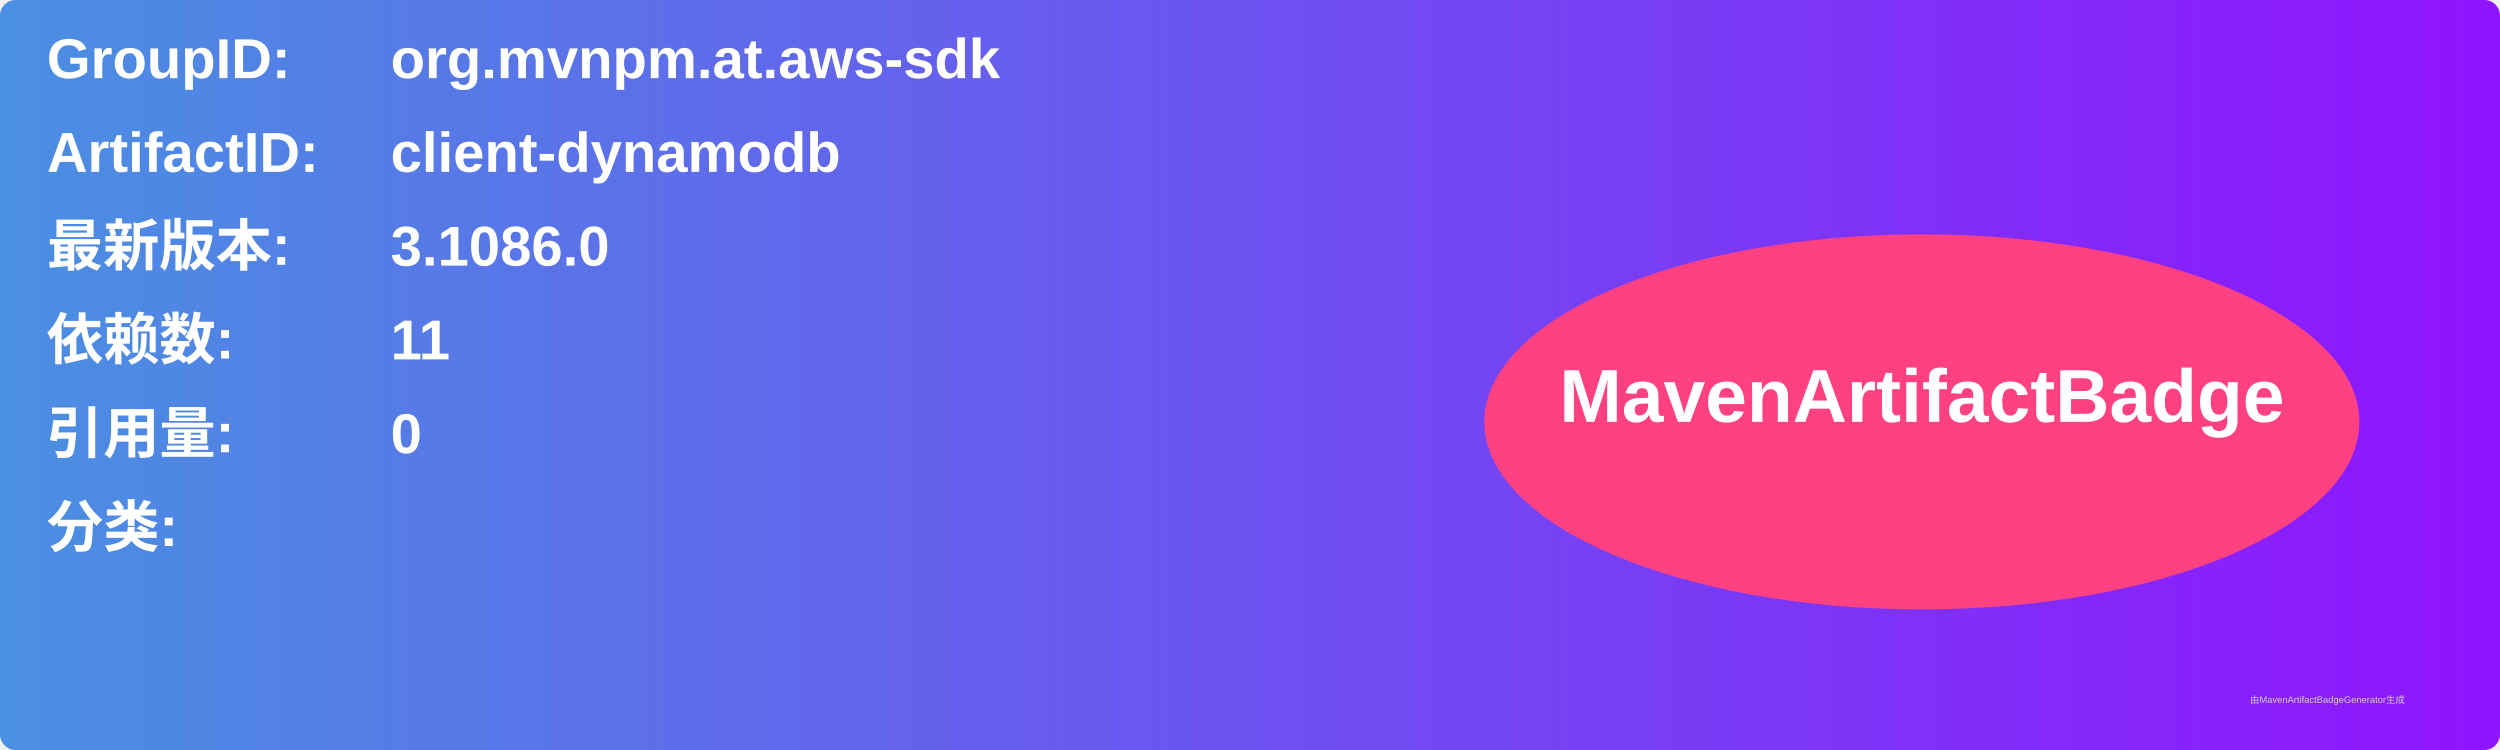
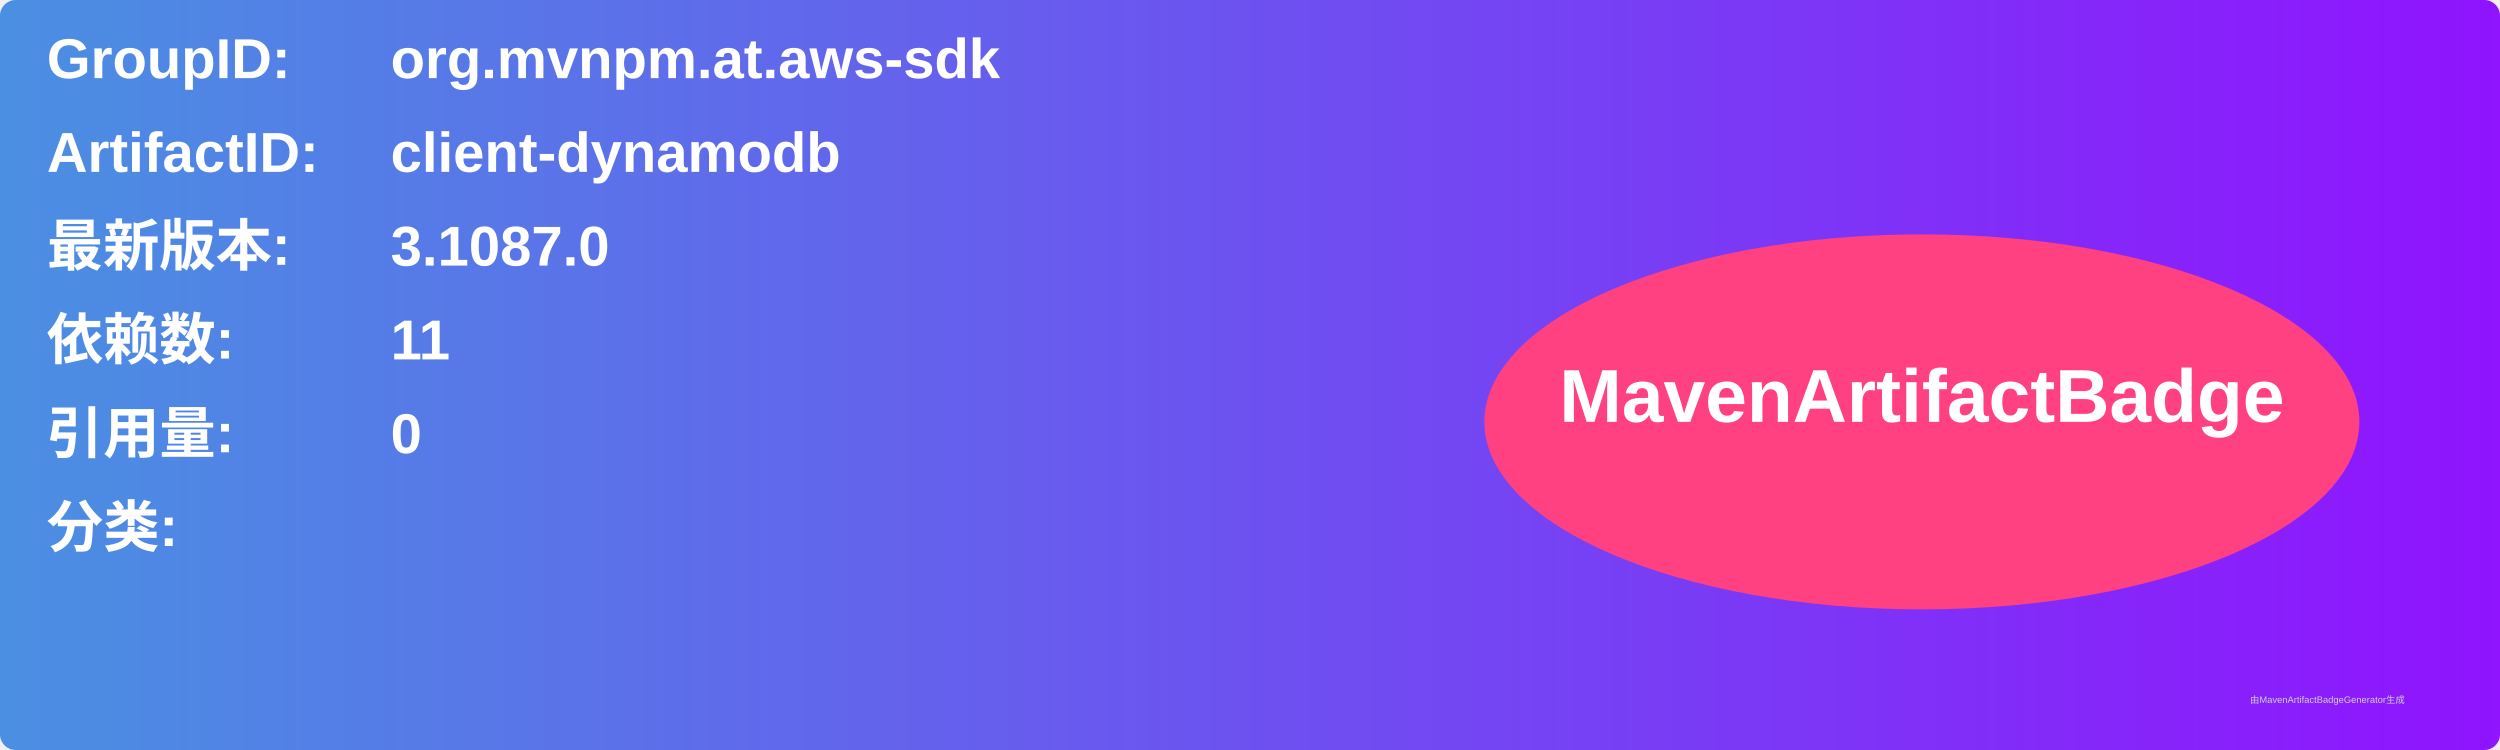
<svg xmlns="http://www.w3.org/2000/svg" width="800" height="240" viewBox="0 0 800 240">
  <linearGradient id="grad" x1="0%" y1="0%" x2="100%" y2="0%">
    <stop offset="0%" stop-color="#4a90e2" />
    <stop offset="100%" stop-color="#9013fe" />
  </linearGradient>
  <rect width="100%" height="100%" rx="5" ry="5" fill="url(#grad)" />
  <g transform="translate(15, 15)">
    <text x="0" y="10" font-family="Arial" font-size="18" fill="white" font-weight="bold" width="260">GroupID:</text>
    <text x="110" y="10" font-family="Arial" font-size="18" fill="white" font-weight="bold" width="460">org.mvnpm.at.aws-sdk</text>
    <text x="0" y="40" font-family="Arial" font-size="18" fill="white" font-weight="bold" width="260">ArtifactID:</text>
    <text x="110" y="40" font-family="Arial" font-size="18" fill="white" font-weight="bold" width="460">client-dynamodb</text>
    <text x="0" y="70" font-family="Arial" font-size="18" fill="white" font-weight="bold">最新版本:</text>
    <text x="110" y="70" font-family="Arial" font-size="18" fill="white" font-weight="bold">
-       <tspan font-weight="bold">3.1086.0</tspan>
+       <tspan font-weight="bold">3.1087.0</tspan>
    </text>
    <text x="0" y="100" font-family="Arial" font-size="18" fill="white" font-weight="bold">依赖数: </text>
    <text x="110" y="100" font-family="Arial" font-size="18" fill="white">
      <tspan font-weight="bold">11</tspan>
    </text>
    <text x="0" y="130" font-family="Arial" font-size="18" fill="white" font-weight="bold">引用量: </text>
    <text x="110" y="130" font-family="Arial" font-size="18" fill="white">
      <tspan font-weight="bold">0</tspan>
    </text>
    <text x="0" y="160" font-family="Arial" font-size="18" fill="white" font-weight="bold">分类:</text>
    <text x="10" y="190" font-family="Arial" font-size="10" fill="white">
      <tspan font-weight="bold" />
    </text>
    <ellipse cx="600" cy="120" rx="140" ry="60" fill="#ff4081" />
    <text x="600" y="120" text-anchor="middle" font-family="Arial" font-size="24" fill="white" font-weight="bold">MavenArtifactBadge</text>
  </g>
  <text x="720" y="225" font-family="Arial" font-size="3" fill="#d0d0d0">由MavenArtifactBadgeGenerator生成</text>
</svg>
